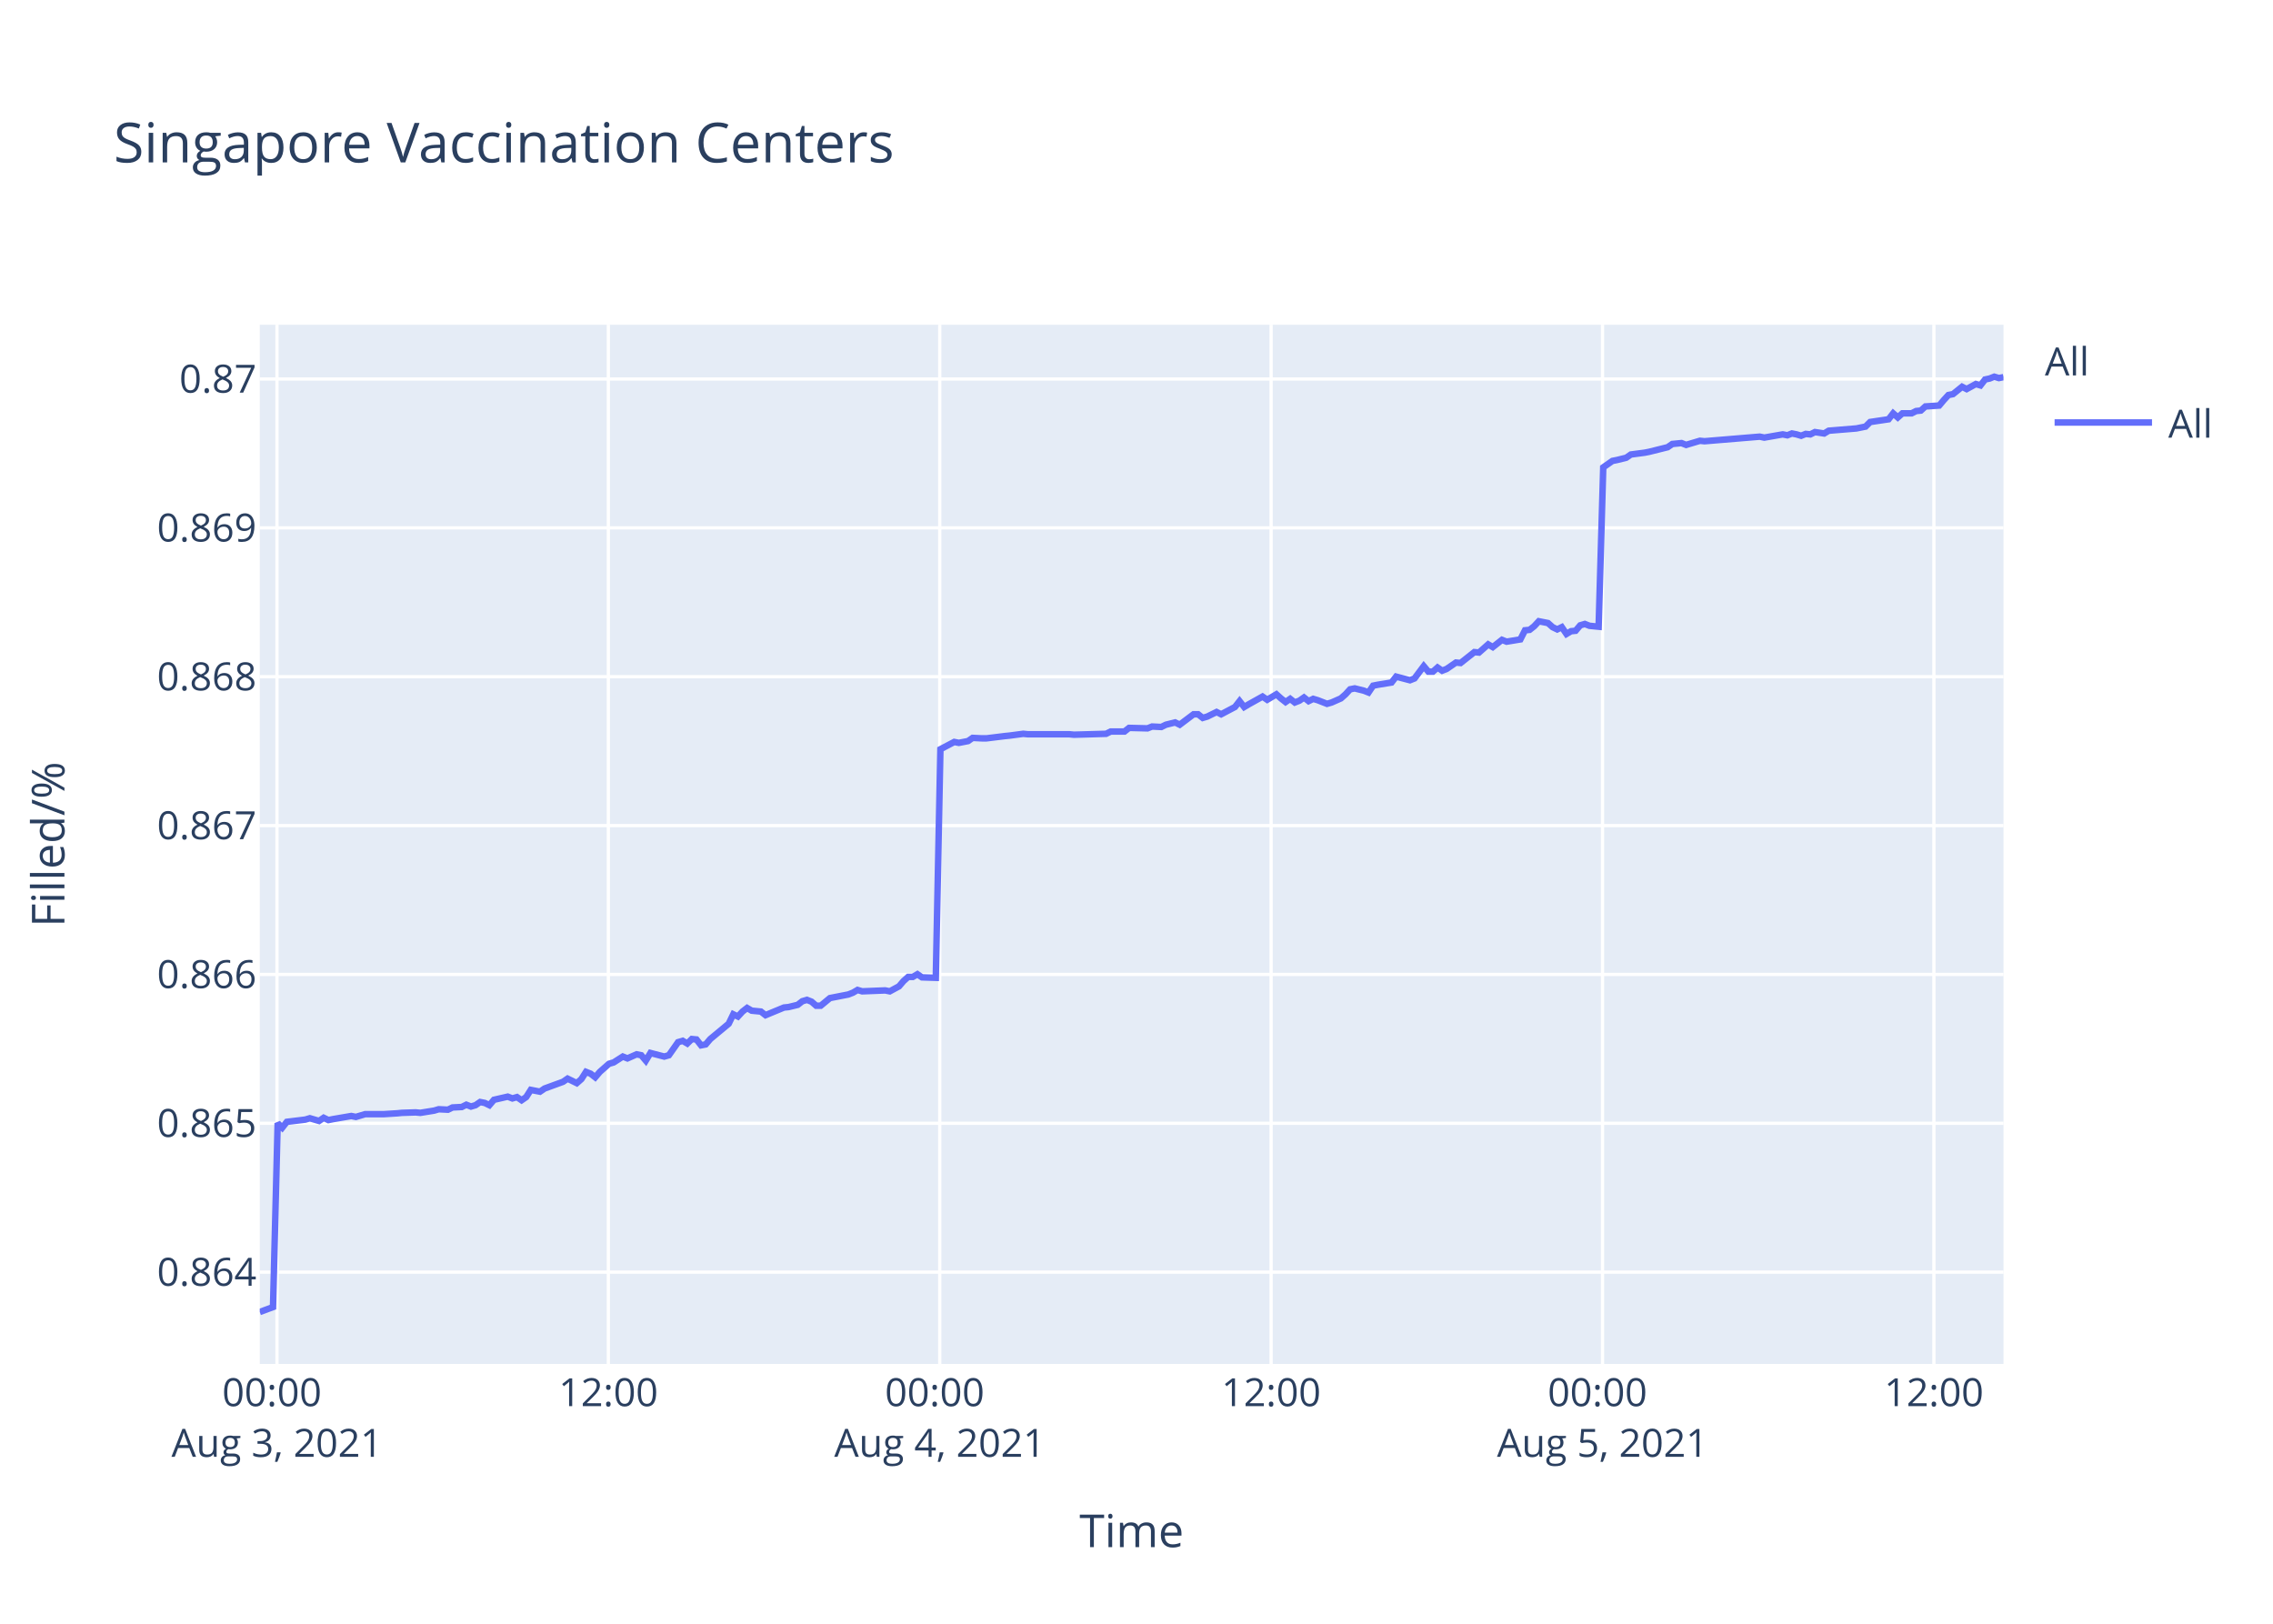
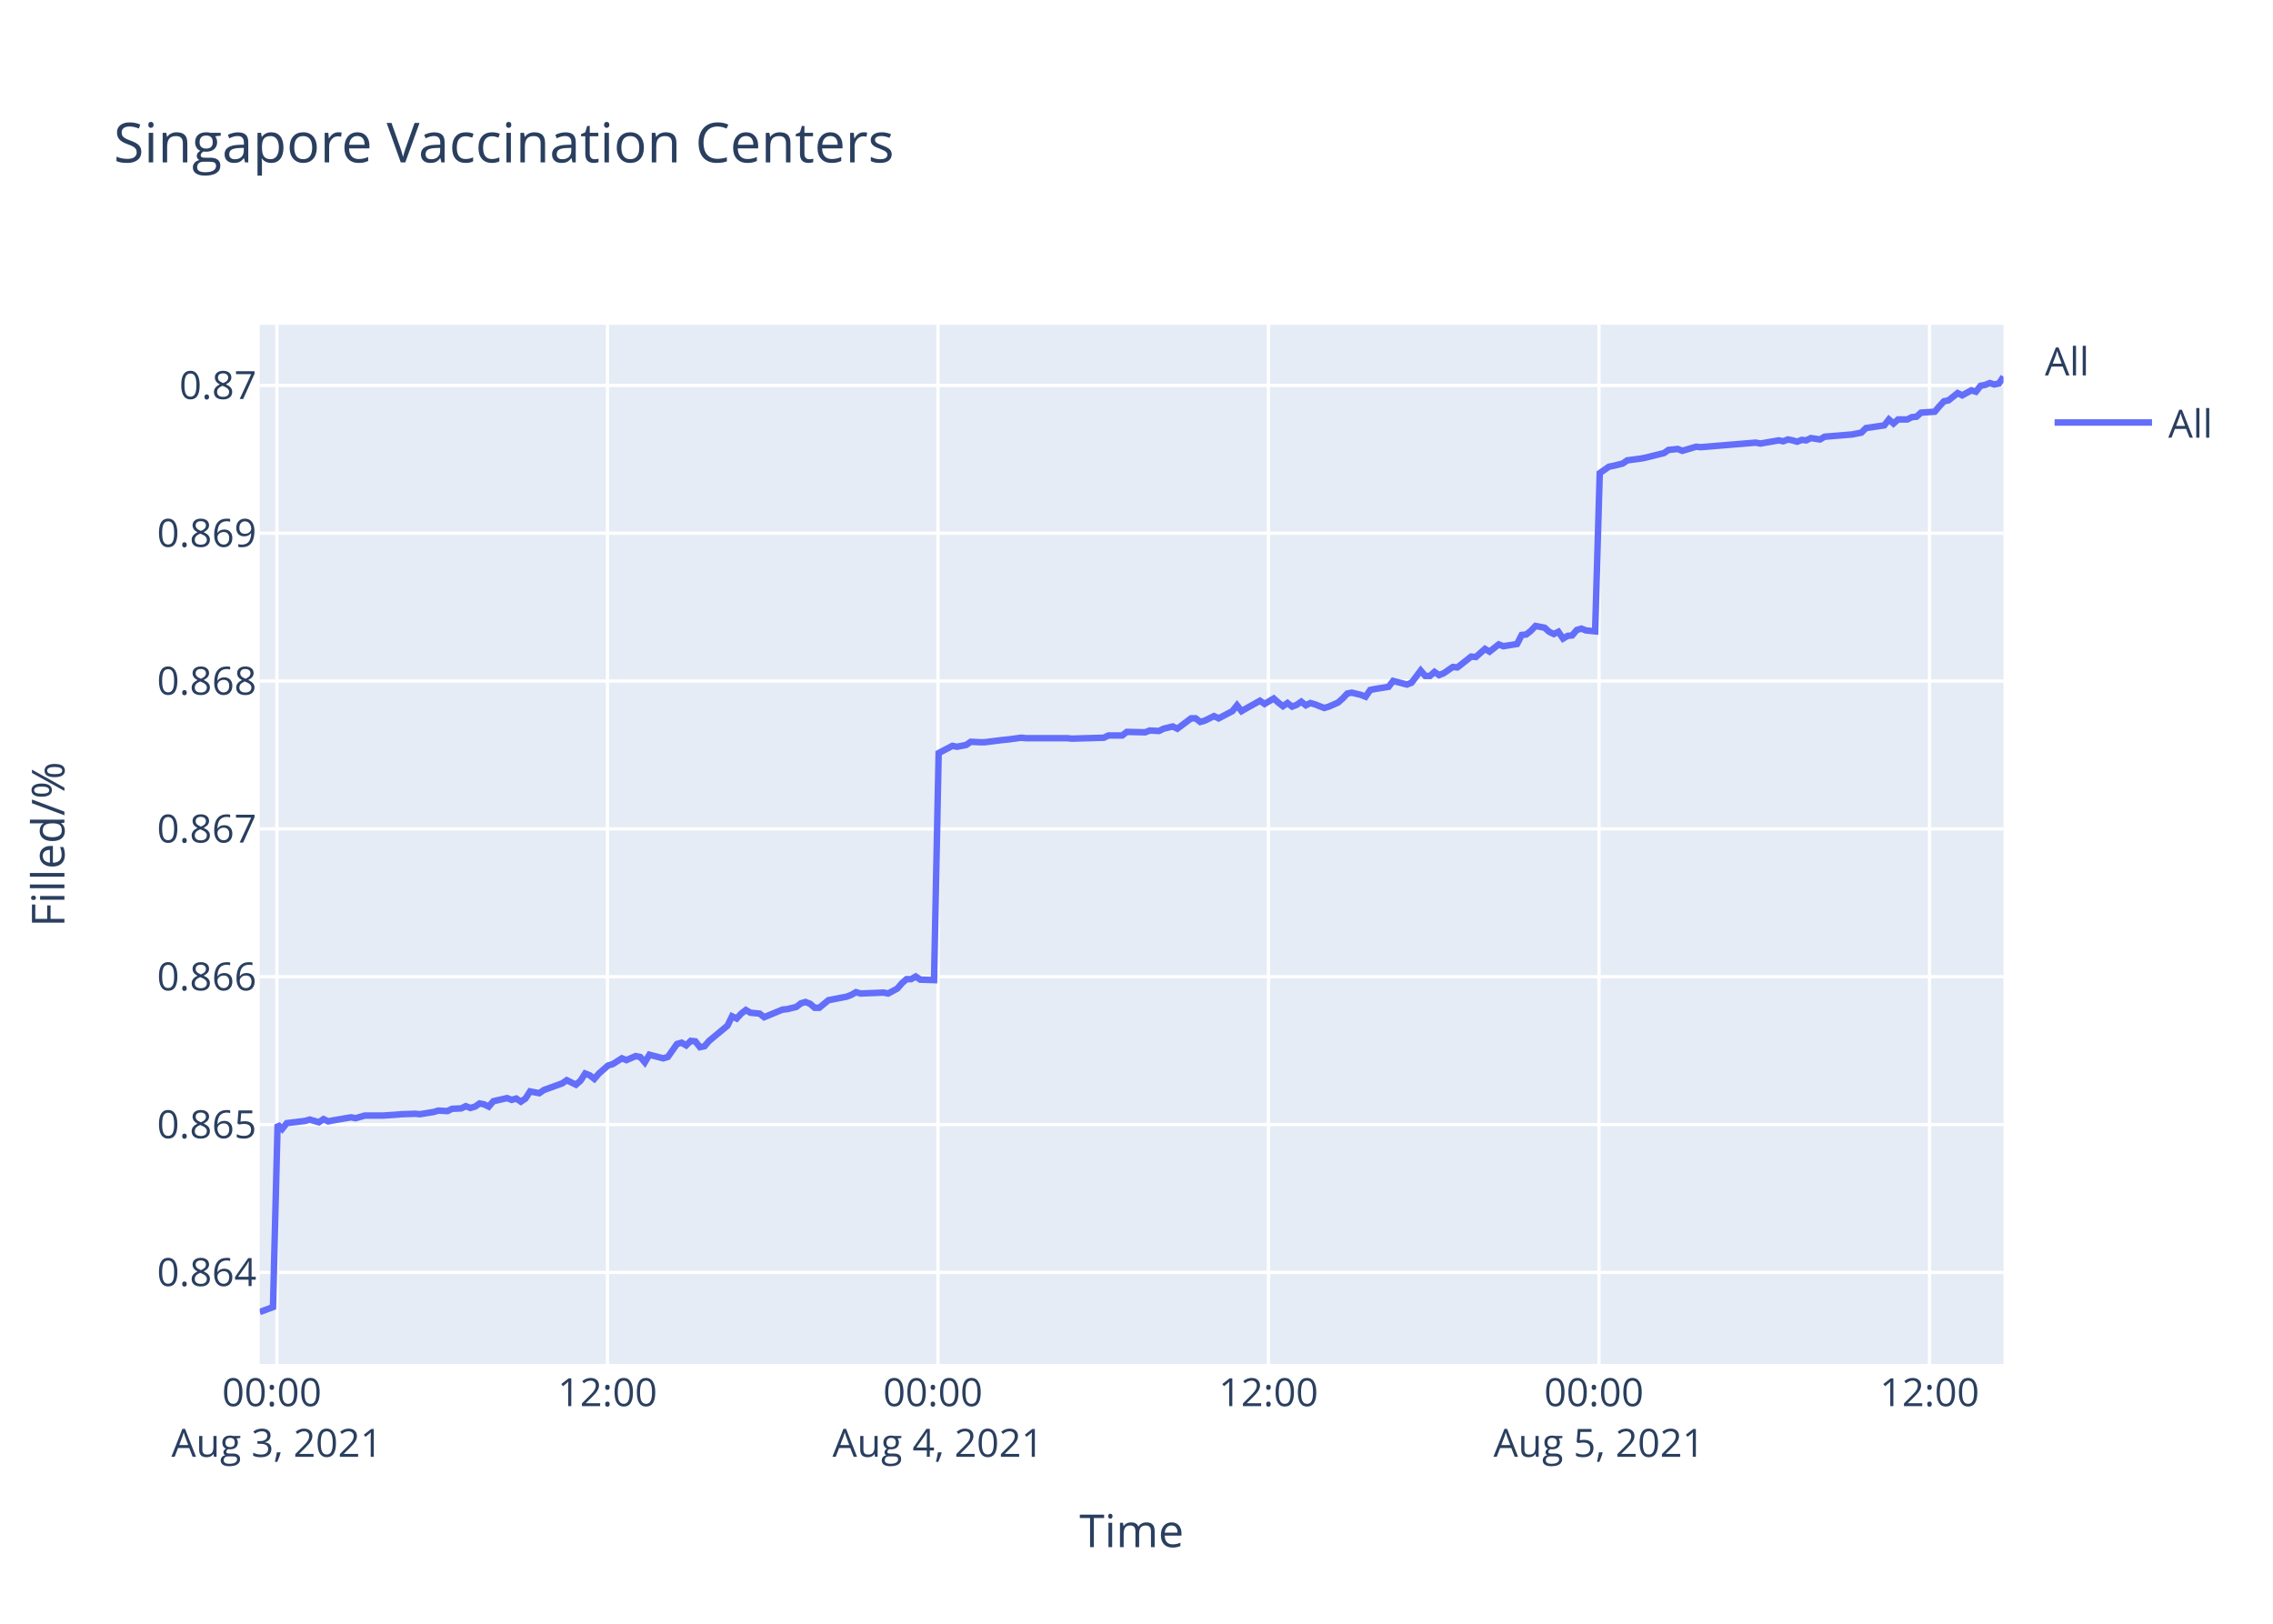
<svg xmlns="http://www.w3.org/2000/svg" class="main-svg" width="700" height="500" style="" viewBox="0 0 700 500">
  <rect x="0" y="0" width="700" height="500" style="fill: rgb(255, 255, 255); fill-opacity: 1;" />
-   <defs id="defs-22eca7">
+   <defs id="defs-bf798a">
    <g class="clips">
-       <clipPath id="clip22eca7xyplot" class="plotclip">
+       <clipPath id="clipbf798axyplot" class="plotclip">
        <rect width="537" height="320" />
      </clipPath>
-       <clipPath class="axesclip" id="clip22eca7x">
+       <clipPath class="axesclip" id="clipbf798ax">
        <rect x="80" y="0" width="537" height="500" />
      </clipPath>
-       <clipPath class="axesclip" id="clip22eca7y">
+       <clipPath class="axesclip" id="clipbf798ay">
        <rect x="0" y="100" width="700" height="320" />
      </clipPath>
-       <clipPath class="axesclip" id="clip22eca7xy">
+       <clipPath class="axesclip" id="clipbf798axy">
        <rect x="80" y="100" width="537" height="320" />
      </clipPath>
    </g>
    <g class="gradients" />
  </defs>
  <g class="bglayer">
    <rect class="bg" x="80" y="100" width="537" height="320" style="fill: rgb(229, 236, 246); fill-opacity: 1; stroke-width: 0;" />
  </g>
  <g class="layer-below">
    <g class="imagelayer" />
    <g class="shapelayer" />
  </g>
  <g class="cartesianlayer">
    <g class="subplot xy">
      <g class="layer-subplot">
        <g class="shapelayer" />
        <g class="imagelayer" />
      </g>
      <g class="gridlayer">
        <g class="x">
-           <path class="xgrid crisp" transform="translate(85.3,0)" d="M0,100v320" style="stroke: rgb(255, 255, 255); stroke-opacity: 1; stroke-width: 1px;" />
-           <path class="xgrid crisp" transform="translate(187.35,0)" d="M0,100v320" style="stroke: rgb(255, 255, 255); stroke-opacity: 1; stroke-width: 1px;" />
-           <path class="xgrid crisp" transform="translate(289.41,0)" d="M0,100v320" style="stroke: rgb(255, 255, 255); stroke-opacity: 1; stroke-width: 1px;" />
-           <path class="xgrid crisp" transform="translate(391.46,0)" d="M0,100v320" style="stroke: rgb(255, 255, 255); stroke-opacity: 1; stroke-width: 1px;" />
-           <path class="xgrid crisp" transform="translate(493.52,0)" d="M0,100v320" style="stroke: rgb(255, 255, 255); stroke-opacity: 1; stroke-width: 1px;" />
-           <path class="xgrid crisp" transform="translate(595.57,0)" d="M0,100v320" style="stroke: rgb(255, 255, 255); stroke-opacity: 1; stroke-width: 1px;" />
+           <path class="xgrid crisp" transform="translate(85.28,0)" d="M0,100v320" style="stroke: rgb(255, 255, 255); stroke-opacity: 1; stroke-width: 1px;" />
+           <path class="xgrid crisp" transform="translate(187.07,0)" d="M0,100v320" style="stroke: rgb(255, 255, 255); stroke-opacity: 1; stroke-width: 1px;" />
+           <path class="xgrid crisp" transform="translate(288.86,0)" d="M0,100v320" style="stroke: rgb(255, 255, 255); stroke-opacity: 1; stroke-width: 1px;" />
+           <path class="xgrid crisp" transform="translate(390.64,0)" d="M0,100v320" style="stroke: rgb(255, 255, 255); stroke-opacity: 1; stroke-width: 1px;" />
+           <path class="xgrid crisp" transform="translate(492.43,0)" d="M0,100v320" style="stroke: rgb(255, 255, 255); stroke-opacity: 1; stroke-width: 1px;" />
+           <path class="xgrid crisp" transform="translate(594.22,0)" d="M0,100v320" style="stroke: rgb(255, 255, 255); stroke-opacity: 1; stroke-width: 1px;" />
        </g>
        <g class="y">
-           <path class="ygrid crisp" transform="translate(0,391.73)" d="M80,0h537" style="stroke: rgb(255, 255, 255); stroke-opacity: 1; stroke-width: 1px;" />
-           <path class="ygrid crisp" transform="translate(0,345.89)" d="M80,0h537" style="stroke: rgb(255, 255, 255); stroke-opacity: 1; stroke-width: 1px;" />
-           <path class="ygrid crisp" transform="translate(0,300.06)" d="M80,0h537" style="stroke: rgb(255, 255, 255); stroke-opacity: 1; stroke-width: 1px;" />
-           <path class="ygrid crisp" transform="translate(0,254.22)" d="M80,0h537" style="stroke: rgb(255, 255, 255); stroke-opacity: 1; stroke-width: 1px;" />
-           <path class="ygrid crisp" transform="translate(0,208.38)" d="M80,0h537" style="stroke: rgb(255, 255, 255); stroke-opacity: 1; stroke-width: 1px;" />
-           <path class="ygrid crisp" transform="translate(0,162.55)" d="M80,0h537" style="stroke: rgb(255, 255, 255); stroke-opacity: 1; stroke-width: 1px;" />
-           <path class="ygrid crisp" transform="translate(0,116.71)" d="M80,0h537" style="stroke: rgb(255, 255, 255); stroke-opacity: 1; stroke-width: 1px;" />
+           <path class="ygrid crisp" transform="translate(0,391.81)" d="M80,0h537" style="stroke: rgb(255, 255, 255); stroke-opacity: 1; stroke-width: 1px;" />
+           <path class="ygrid crisp" transform="translate(0,346.29)" d="M80,0h537" style="stroke: rgb(255, 255, 255); stroke-opacity: 1; stroke-width: 1px;" />
+           <path class="ygrid crisp" transform="translate(0,300.76)" d="M80,0h537" style="stroke: rgb(255, 255, 255); stroke-opacity: 1; stroke-width: 1px;" />
+           <path class="ygrid crisp" transform="translate(0,255.24)" d="M80,0h537" style="stroke: rgb(255, 255, 255); stroke-opacity: 1; stroke-width: 1px;" />
+           <path class="ygrid crisp" transform="translate(0,209.71)" d="M80,0h537" style="stroke: rgb(255, 255, 255); stroke-opacity: 1; stroke-width: 1px;" />
+           <path class="ygrid crisp" transform="translate(0,164.19)" d="M80,0h537" style="stroke: rgb(255, 255, 255); stroke-opacity: 1; stroke-width: 1px;" />
+           <path class="ygrid crisp" transform="translate(0,118.67)" d="M80,0h537" style="stroke: rgb(255, 255, 255); stroke-opacity: 1; stroke-width: 1px;" />
        </g>
      </g>
      <g class="zerolinelayer" />
      <path class="xlines-below" />
      <path class="ylines-below" />
      <g class="overlines-below" />
      <g class="xaxislayer-below" />
      <g class="yaxislayer-below" />
      <g class="overaxes-below" />
-       <g class="plot" transform="translate(80,100)" clip-path="url('#clip22eca7xyplot')">
+       <g class="plot" transform="translate(80,100)" clip-path="url('#clipbf798axyplot')">
        <g class="scatterlayer mlayer">
-           <g class="trace scatter trace6e360d" style="stroke-miterlimit: 2; opacity: 1;">
+           <g class="trace scatter trace6277e5" style="stroke-miterlimit: 2; opacity: 1;">
            <g class="fills" />
            <g class="errorbars" />
            <g class="lines">
-               <path class="js-line" d="M0,304L4.08,302.49L5.51,245.87L6.92,247.25L8.34,245.45L14.01,244.76L15.42,244.34L18.26,245.17L19.68,244.2L21.13,244.9L22.51,244.62L28.18,243.65L29.6,243.93L32.44,243.09L33.86,243.09L36.68,243.09L38.1,243.09L42.36,242.82L43.78,242.68L48.02,242.54L49.44,242.68L53.7,241.99L55.11,241.57L57.95,241.71L59.37,241.02L62.2,240.88L63.61,240.18L65.04,240.74L66.45,240.32L67.86,239.35L69.29,239.63L70.71,240.32L72.12,238.66L76.37,237.69L77.79,238.24L79.21,237.83L80.63,238.8L82.04,237.83L83.46,235.61L86.29,236.16L87.71,235.19L93.38,233.12L94.8,232.15L97.63,233.53L99.05,232.28L100.46,230.07L101.88,230.62L103.3,231.73L104.72,230.07L107.55,227.57L108.97,227.16L111.81,225.35L113.23,225.91L116.06,224.66L117.48,224.94L118.89,226.6L120.31,224.25L124.57,225.35L125.99,224.94L128.82,220.92L130.24,220.5L131.65,221.33L133.07,219.95L134.49,220.09L135.9,221.89L137.32,221.61L138.74,219.95L144.41,215.24L145.82,212.33L147.25,213.02L148.66,211.49L150.08,210.39L151.5,211.22L154.33,211.49L155.75,212.6L161.43,210.25L162.83,210.11L165.67,209.42L167.09,208.31L168.51,207.89L169.93,208.45L171.35,209.69L172.75,209.69L175.59,207.34L177.01,207.06L181.26,206.23L182.68,205.67L184.1,204.84L185.52,205.26L192.61,204.98L194.02,205.26L196.85,203.73L198.28,202.07L199.69,200.82L201.11,200.82L202.53,199.99L203.94,200.96L208.19,201.1L209.61,130.71L213.87,128.47L215.29,128.75L218.12,128.2L219.54,127.22L222.37,127.36L223.79,127.36L229.46,126.66L230.87,126.52L235.12,125.96L236.54,126.1L249.29,126.1L250.72,126.24L260.64,125.96L262.06,125.26L266.3,125.26L267.72,124.14L273.39,124.28L274.81,123.72L277.64,123.86L279.06,123.16L281.9,122.46L283.31,123.16L287.57,119.95L288.98,119.95L290.4,121.07L291.81,120.65L294.66,119.25L296.07,119.95L300.32,117.71L301.74,115.9L303.16,117.71L304.57,116.87L308.82,114.5L310.25,115.48L313.08,113.8L314.49,115.06L315.91,116.18L317.33,115.2L318.75,116.32L320.17,115.76L321.58,114.78L323,115.9L324.42,115.2L325.83,115.62L328.67,116.73L330.09,116.32L332.94,115.06L334.37,113.8L335.78,112.26L337.2,111.98L340.03,112.68L341.45,113.24L342.87,111.14L344.28,110.86L348.54,110.17L349.96,108.35L354.21,109.47L355.62,108.91L358.46,105.13L359.88,106.81L361.3,106.81L362.71,105.55L364.13,106.53L365.54,105.97L368.38,104.02L369.8,104.16L374.05,100.8L375.47,100.94L378.31,98.43L379.72,99.26L382.55,97.03L383.98,97.59L388.22,96.89L389.64,94.09L391.06,93.95L392.47,92.84L393.9,91.3L395.31,91.58L396.73,91.86L398.15,93.12L399.57,93.81L400.98,93.12L402.41,95.21L403.82,94.37L405.23,94.23L406.65,92.56L408.07,92.14L409.49,92.7L412.32,92.98L413.74,43.91L416.57,41.93L417.99,41.65L420.82,40.95L422.24,39.96L426.49,39.4L427.91,39.12L433.58,37.71L435,36.72L437.84,36.44L439.25,37L443.51,35.73L444.93,35.87L461.93,34.46L463.34,34.75L469.02,33.76L470.44,34.04L471.85,33.48L473.27,33.76L474.69,34.18L476.1,33.62L477.52,33.76L478.94,33.05L481.78,33.48L483.18,32.63L491.69,31.93L494.52,31.36L495.94,29.95L498.77,29.53L501.61,29.11L503.03,27.28L504.45,28.54L505.87,27.28L508.7,27.28L510.11,26.57L511.54,26.43L512.95,25.16L517.2,24.88L518.62,23.19L520.04,21.64L521.45,21.36L524.25,19.1L525.65,19.81L528.49,18.26L529.91,18.68L531.33,16.85L532.74,16.56L534.16,16L535.58,16.42L537,16.14" style="vector-effect: non-scaling-stroke; fill: none; stroke: rgb(99, 110, 250); stroke-opacity: 1; stroke-width: 2px; opacity: 1;" />
+               <path class="js-line" d="M0,304L4.07,302.5L5.49,246.26L6.9,247.64L8.32,245.85L13.97,245.16L15.38,244.75L18.21,245.57L19.63,244.61L21.08,245.3L22.45,245.02L28.11,244.06L29.53,244.33L32.36,243.51L33.77,243.51L36.59,243.51L38,243.51L42.25,243.23L43.66,243.1L47.9,242.96L49.31,243.1L53.56,242.41L54.97,241.99L57.8,242.13L59.21,241.44L62.03,241.31L63.44,240.62L64.87,241.17L66.28,240.76L67.69,239.79L69.1,240.07L70.52,240.76L71.93,239.1L76.17,238.14L77.58,238.69L79,238.28L80.41,239.24L81.82,238.28L83.24,236.08L86.07,236.63L87.48,235.66L93.14,233.6L94.55,232.63L97.37,234.01L98.79,232.77L100.2,230.57L101.62,231.12L103.03,232.22L104.44,230.57L107.27,228.09L108.69,227.68L111.52,225.89L112.93,226.44L115.75,225.2L117.17,225.48L118.58,227.13L119.99,224.79L124.24,225.89L125.66,225.48L128.48,221.48L129.9,221.07L131.31,221.9L132.72,220.52L134.14,220.66L135.55,222.45L136.96,222.17L138.38,220.52L144.03,215.84L145.44,212.95L146.86,213.64L148.27,212.12L149.69,211.02L151.1,211.85L153.93,212.12L155.34,213.22L161,210.88L162.41,210.75L165.24,210.06L166.66,208.96L168.07,208.54L169.48,209.1L170.9,210.33L172.3,210.33L175.13,207.99L176.55,207.72L180.79,206.89L182.2,206.34L183.62,205.52L185.03,205.93L192.1,205.65L193.52,205.93L196.33,204.42L197.76,202.76L199.16,201.52L200.58,201.52L202,200.7L203.41,201.66L207.65,201.8L209.07,131.89L213.31,129.67L214.72,129.95L217.55,129.39L218.96,128.42L221.79,128.56L223.21,128.56L228.85,127.86L230.26,127.73L234.51,127.17L235.92,127.31L248.64,127.31L250.06,127.45L259.95,127.17L261.37,126.48L265.61,126.48L267.02,125.37L272.67,125.5L274.09,124.95L276.91,125.09L278.33,124.39L281.16,123.7L282.57,124.39L286.81,121.2L288.22,121.2L289.64,122.31L291.05,121.9L293.88,120.51L295.3,121.2L299.53,118.98L300.95,117.18L302.36,118.98L303.77,118.15L308.02,115.79L309.44,116.76L312.26,115.09L313.67,116.34L315.09,117.45L316.5,116.48L317.92,117.59L319.33,117.04L320.74,116.07L322.15,117.18L323.57,116.48L324.98,116.9L327.81,118.01L329.22,117.59L332.07,116.34L333.49,115.09L334.9,113.57L336.31,113.29L339.14,113.98L340.55,114.54L341.97,112.46L343.38,112.18L347.63,111.49L349.04,109.68L353.28,110.79L354.69,110.24L357.52,106.49L358.94,108.15L360.35,108.15L361.76,106.9L363.18,107.88L364.59,107.32L367.42,105.38L368.83,105.52L373.07,102.18L374.49,102.32L377.32,99.82L378.73,100.66L381.55,98.44L382.97,98.99L387.21,98.3L388.62,95.52L390.03,95.38L391.44,94.27L392.87,92.75L394.28,93.02L395.69,93.3L397.1,94.55L398.53,95.24L399.93,94.55L401.36,96.63L402.76,95.8L404.17,95.66L405.58,93.99L407,93.58L408.42,94.13L411.24,94.41L412.66,45.68L415.48,43.72L416.89,43.44L419.72,42.74L421.14,41.76L425.38,41.2L426.79,40.92L432.44,39.52L433.86,38.54L436.69,38.26L438.1,38.82L442.34,37.56L443.76,37.7L460.72,36.3L462.13,36.58L467.79,35.6L469.2,35.88L470.61,35.32L472.03,35.6L473.44,36.02L474.85,35.46L476.27,35.6L477.68,34.9L480.51,35.32L481.91,34.48L490.4,33.78L493.23,33.22L494.64,31.82L497.47,31.4L500.29,30.98L501.71,29.16L503.13,30.42L504.54,29.16L507.37,29.16L508.78,28.46L510.2,28.32L511.61,27.06L515.84,26.78L517.26,25.1L518.68,23.56L520.09,23.28L522.88,21.04L524.28,21.74L527.11,20.2L528.52,20.62L529.94,18.8L531.34,18.52L532.77,17.96L534.17,18.38L535.59,18.1L537,16" style="vector-effect: non-scaling-stroke; fill: none; stroke: rgb(99, 110, 250); stroke-opacity: 1; stroke-width: 2px; opacity: 1;" />
            </g>
            <g class="points" />
            <g class="text" />
          </g>
        </g>
      </g>
      <g class="overplot" />
      <path class="xlines-above crisp" d="M0,0" style="fill: none;" />
      <path class="ylines-above crisp" d="M0,0" style="fill: none;" />
      <g class="overlines-above" />
      <g class="xaxislayer-above">
        <g class="xtick">
-           <text text-anchor="middle" x="0" y="433" transform="translate(85.3,0)" style="font-family: 'Open Sans', verdana, arial, sans-serif; font-size: 12px; fill: rgb(42, 63, 95); fill-opacity: 1; white-space: pre;">
+           <text text-anchor="middle" x="0" y="433" transform="translate(85.28,0)" style="font-family: 'Open Sans', verdana, arial, sans-serif; font-size: 12px; fill: rgb(42, 63, 95); fill-opacity: 1; white-space: pre;">
            <tspan class="line" dy="0em" x="0" y="433">00:00</tspan>
            <tspan class="line" dy="1.3em" x="0" y="433">Aug 3, 2021</tspan>
          </text>
        </g>
        <g class="xtick">
-           <text text-anchor="middle" x="0" y="433" transform="translate(187.35,0)" style="font-family: 'Open Sans', verdana, arial, sans-serif; font-size: 12px; fill: rgb(42, 63, 95); fill-opacity: 1; white-space: pre;">12:00</text>
+           <text text-anchor="middle" x="0" y="433" transform="translate(187.07,0)" style="font-family: 'Open Sans', verdana, arial, sans-serif; font-size: 12px; fill: rgb(42, 63, 95); fill-opacity: 1; white-space: pre;">12:00</text>
        </g>
        <g class="xtick">
-           <text text-anchor="middle" x="0" y="433" transform="translate(289.41,0)" style="font-family: 'Open Sans', verdana, arial, sans-serif; font-size: 12px; fill: rgb(42, 63, 95); fill-opacity: 1; white-space: pre;">
+           <text text-anchor="middle" x="0" y="433" transform="translate(288.86,0)" style="font-family: 'Open Sans', verdana, arial, sans-serif; font-size: 12px; fill: rgb(42, 63, 95); fill-opacity: 1; white-space: pre;">
            <tspan class="line" dy="0em" x="0" y="433">00:00</tspan>
            <tspan class="line" dy="1.3em" x="0" y="433">Aug 4, 2021</tspan>
          </text>
        </g>
        <g class="xtick">
-           <text text-anchor="middle" x="0" y="433" transform="translate(391.46,0)" style="font-family: 'Open Sans', verdana, arial, sans-serif; font-size: 12px; fill: rgb(42, 63, 95); fill-opacity: 1; white-space: pre;">12:00</text>
+           <text text-anchor="middle" x="0" y="433" transform="translate(390.64,0)" style="font-family: 'Open Sans', verdana, arial, sans-serif; font-size: 12px; fill: rgb(42, 63, 95); fill-opacity: 1; white-space: pre;">12:00</text>
        </g>
        <g class="xtick">
-           <text text-anchor="middle" x="0" y="433" transform="translate(493.52,0)" style="font-family: 'Open Sans', verdana, arial, sans-serif; font-size: 12px; fill: rgb(42, 63, 95); fill-opacity: 1; white-space: pre;">
+           <text text-anchor="middle" x="0" y="433" transform="translate(492.43,0)" style="font-family: 'Open Sans', verdana, arial, sans-serif; font-size: 12px; fill: rgb(42, 63, 95); fill-opacity: 1; white-space: pre;">
            <tspan class="line" dy="0em" x="0" y="433">00:00</tspan>
            <tspan class="line" dy="1.3em" x="0" y="433">Aug 5, 2021</tspan>
          </text>
        </g>
        <g class="xtick">
-           <text text-anchor="middle" x="0" y="433" transform="translate(595.57,0)" style="font-family: 'Open Sans', verdana, arial, sans-serif; font-size: 12px; fill: rgb(42, 63, 95); fill-opacity: 1; white-space: pre;">12:00</text>
+           <text text-anchor="middle" x="0" y="433" transform="translate(594.22,0)" style="font-family: 'Open Sans', verdana, arial, sans-serif; font-size: 12px; fill: rgb(42, 63, 95); fill-opacity: 1; white-space: pre;">12:00</text>
        </g>
      </g>
      <g class="yaxislayer-above">
        <g class="ytick">
-           <text text-anchor="end" x="79" y="4.2" transform="translate(0,391.73)" style="font-family: 'Open Sans', verdana, arial, sans-serif; font-size: 12px; fill: rgb(42, 63, 95); fill-opacity: 1; white-space: pre;">0.864</text>
+           <text text-anchor="end" x="79" y="4.2" transform="translate(0,391.81)" style="font-family: 'Open Sans', verdana, arial, sans-serif; font-size: 12px; fill: rgb(42, 63, 95); fill-opacity: 1; white-space: pre;">0.864</text>
        </g>
        <g class="ytick">
-           <text text-anchor="end" x="79" y="4.2" transform="translate(0,345.89)" style="font-family: 'Open Sans', verdana, arial, sans-serif; font-size: 12px; fill: rgb(42, 63, 95); fill-opacity: 1; white-space: pre;">0.865</text>
+           <text text-anchor="end" x="79" y="4.2" transform="translate(0,346.29)" style="font-family: 'Open Sans', verdana, arial, sans-serif; font-size: 12px; fill: rgb(42, 63, 95); fill-opacity: 1; white-space: pre;">0.865</text>
        </g>
        <g class="ytick">
-           <text text-anchor="end" x="79" y="4.2" transform="translate(0,300.06)" style="font-family: 'Open Sans', verdana, arial, sans-serif; font-size: 12px; fill: rgb(42, 63, 95); fill-opacity: 1; white-space: pre;">0.866</text>
+           <text text-anchor="end" x="79" y="4.2" transform="translate(0,300.76)" style="font-family: 'Open Sans', verdana, arial, sans-serif; font-size: 12px; fill: rgb(42, 63, 95); fill-opacity: 1; white-space: pre;">0.866</text>
        </g>
        <g class="ytick">
-           <text text-anchor="end" x="79" y="4.2" transform="translate(0,254.22)" style="font-family: 'Open Sans', verdana, arial, sans-serif; font-size: 12px; fill: rgb(42, 63, 95); fill-opacity: 1; white-space: pre;">0.867</text>
+           <text text-anchor="end" x="79" y="4.2" transform="translate(0,255.24)" style="font-family: 'Open Sans', verdana, arial, sans-serif; font-size: 12px; fill: rgb(42, 63, 95); fill-opacity: 1; white-space: pre;">0.867</text>
        </g>
        <g class="ytick">
-           <text text-anchor="end" x="79" y="4.2" transform="translate(0,208.38)" style="font-family: 'Open Sans', verdana, arial, sans-serif; font-size: 12px; fill: rgb(42, 63, 95); fill-opacity: 1; white-space: pre;">0.868</text>
+           <text text-anchor="end" x="79" y="4.2" transform="translate(0,209.71)" style="font-family: 'Open Sans', verdana, arial, sans-serif; font-size: 12px; fill: rgb(42, 63, 95); fill-opacity: 1; white-space: pre;">0.868</text>
        </g>
        <g class="ytick">
-           <text text-anchor="end" x="79" y="4.2" transform="translate(0,162.55)" style="font-family: 'Open Sans', verdana, arial, sans-serif; font-size: 12px; fill: rgb(42, 63, 95); fill-opacity: 1; white-space: pre;">0.869</text>
+           <text text-anchor="end" x="79" y="4.2" transform="translate(0,164.19)" style="font-family: 'Open Sans', verdana, arial, sans-serif; font-size: 12px; fill: rgb(42, 63, 95); fill-opacity: 1; white-space: pre;">0.869</text>
        </g>
        <g class="ytick">
-           <text text-anchor="end" x="79" y="4.2" transform="translate(0,116.71)" style="font-family: 'Open Sans', verdana, arial, sans-serif; font-size: 12px; fill: rgb(42, 63, 95); fill-opacity: 1; white-space: pre;">0.87</text>
+           <text text-anchor="end" x="79" y="4.2" transform="translate(0,118.67)" style="font-family: 'Open Sans', verdana, arial, sans-serif; font-size: 12px; fill: rgb(42, 63, 95); fill-opacity: 1; white-space: pre;">0.87</text>
        </g>
      </g>
      <g class="overaxes-above" />
    </g>
  </g>
  <g class="polarlayer" />
  <g class="ternarylayer" />
  <g class="geolayer" />
  <g class="funnelarealayer" />
  <g class="pielayer" />
  <g class="treemaplayer" />
  <g class="sunburstlayer" />
  <g class="glimages" />
-   <defs id="topdefs-22eca7">
+   <defs id="topdefs-bf798a">
    <g class="clips" />
-     <clipPath id="legend22eca7">
+     <clipPath id="legendbf798a">
      <rect width="60" height="45" x="0" y="0" />
    </clipPath>
  </defs>
  <g class="layer-above">
    <g class="imagelayer" />
    <g class="shapelayer" />
  </g>
  <g class="infolayer">
    <g class="legend" pointer-events="all" transform="translate(627.74,100)">
      <rect class="bg" shape-rendering="crispEdges" width="60" height="45" x="0" y="0" style="stroke: rgb(68, 68, 68); stroke-opacity: 1; fill: rgb(255, 255, 255); fill-opacity: 1; stroke-width: 0px;" />
-       <g class="scrollbox" transform="" clip-path="url('#legend22eca7')">
+       <g class="scrollbox" transform="" clip-path="url('#legendbf798a')">
        <text class="legendtitletext" text-anchor="start" x="2" y="15.6" style="font-family: 'Open Sans', verdana, arial, sans-serif; font-size: 12px; fill: rgb(42, 63, 95); fill-opacity: 1; white-space: pre;">All</text>
        <g class="groups" transform="">
          <g class="traces" transform="translate(0,30.1)" style="opacity: 1;">
            <text class="legendtext" text-anchor="start" x="40" y="4.68" style="font-family: 'Open Sans', verdana, arial, sans-serif; font-size: 12px; fill: rgb(42, 63, 95); fill-opacity: 1; white-space: pre;">All</text>
            <g class="layers" style="opacity: 1;">
              <g class="legendfill" />
              <g class="legendlines">
                <path class="js-line" d="M5,0h30" style="fill: none; stroke: rgb(99, 110, 250); stroke-opacity: 1; stroke-width: 2px;" />
              </g>
              <g class="legendsymbols">
                <g class="legendpoints" />
              </g>
            </g>
            <rect class="legendtoggle" x="0" y="-9.5" width="54.891" height="19" style="fill: rgb(0, 0, 0); fill-opacity: 0;" />
          </g>
        </g>
      </g>
      <rect class="scrollbar" rx="20" ry="3" width="0" height="0" x="0" y="0" style="fill: rgb(128, 139, 164); fill-opacity: 1;" />
    </g>
    <g class="g-gtitle">
      <text class="gtitle" x="35" y="50" text-anchor="start" dy="0em" style="font-family: 'Open Sans', verdana, arial, sans-serif; font-size: 17px; fill: rgb(42, 63, 95); opacity: 1; font-weight: normal; white-space: pre;">Singapore Vaccination Centers</text>
    </g>
    <g class="g-xtitle">
      <text class="xtitle" x="348.5" y="476.409" text-anchor="middle" style="font-family: 'Open Sans', verdana, arial, sans-serif; font-size: 14px; fill: rgb(42, 63, 95); opacity: 1; font-weight: normal; white-space: pre;">Time</text>
    </g>
    <g class="g-ytitle">
      <text class="ytitle" transform="rotate(-90,19.84063,260)" x="19.841" y="260" text-anchor="middle" style="font-family: 'Open Sans', verdana, arial, sans-serif; font-size: 14px; fill: rgb(42, 63, 95); opacity: 1; font-weight: normal; white-space: pre;">Filled/%</text>
    </g>
  </g>
</svg>
